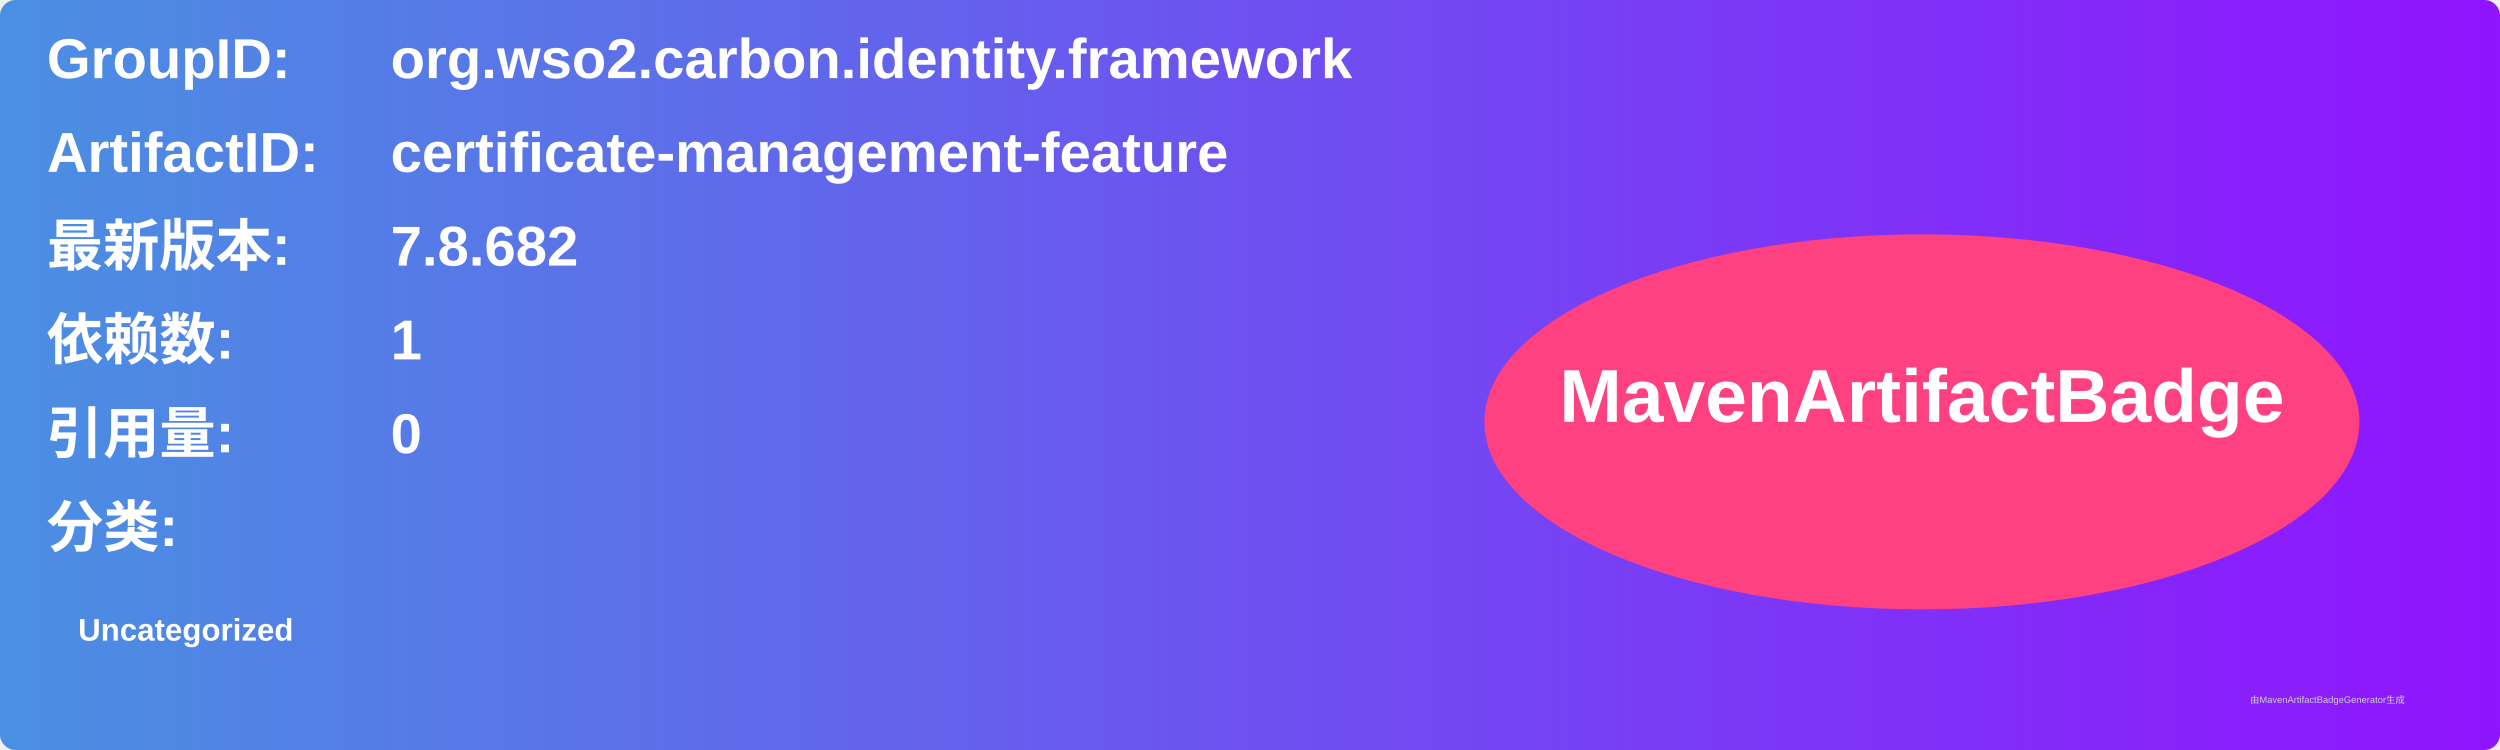
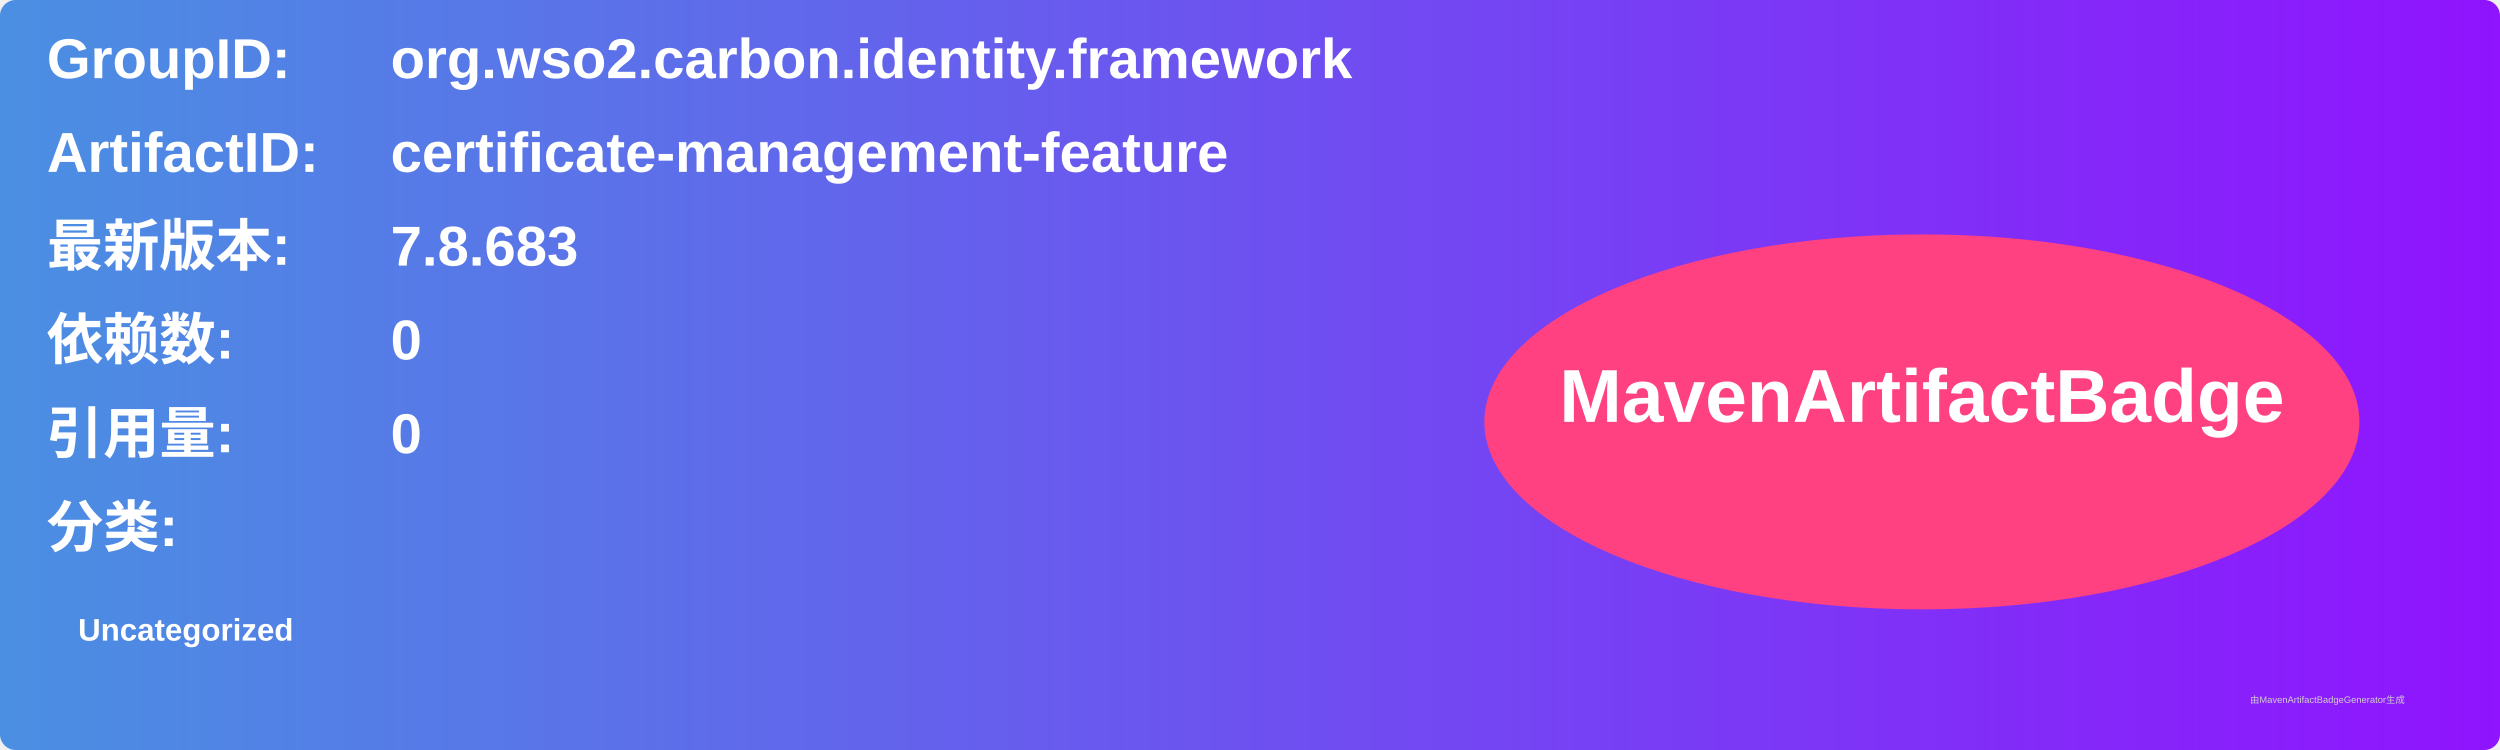
<svg xmlns="http://www.w3.org/2000/svg" width="800" height="240" viewBox="0 0 800 240">
  <linearGradient id="grad" x1="0%" y1="0%" x2="100%" y2="0%">
    <stop offset="0%" stop-color="#4a90e2" />
    <stop offset="100%" stop-color="#9013fe" />
  </linearGradient>
  <rect width="100%" height="100%" rx="5" ry="5" fill="url(#grad)" />
  <g transform="translate(15, 15)">
    <text x="0" y="10" font-family="Arial" font-size="18" fill="white" font-weight="bold" width="260">GroupID:</text>
    <text x="110" y="10" font-family="Arial" font-size="18" fill="white" font-weight="bold" width="460">org.wso2.carbon.identity.framework</text>
    <text x="0" y="40" font-family="Arial" font-size="18" fill="white" font-weight="bold" width="260">ArtifactID:</text>
    <text x="110" y="40" font-family="Arial" font-size="18" fill="white" font-weight="bold" width="460">certificate-management-feature</text>
    <text x="0" y="70" font-family="Arial" font-size="18" fill="white" font-weight="bold">最新版本:</text>
    <text x="110" y="70" font-family="Arial" font-size="18" fill="white" font-weight="bold">
-       <tspan font-weight="bold">7.8.682</tspan>
+       <tspan font-weight="bold">7.8.683</tspan>
    </text>
    <text x="0" y="100" font-family="Arial" font-size="18" fill="white" font-weight="bold">依赖数: </text>
    <text x="110" y="100" font-family="Arial" font-size="18" fill="white">
-       <tspan font-weight="bold">1</tspan>
+       <tspan font-weight="bold">0</tspan>
    </text>
    <text x="0" y="130" font-family="Arial" font-size="18" fill="white" font-weight="bold">引用量: </text>
    <text x="110" y="130" font-family="Arial" font-size="18" fill="white">
      <tspan font-weight="bold">0</tspan>
    </text>
    <text x="0" y="160" font-family="Arial" font-size="18" fill="white" font-weight="bold">分类:</text>
    <text x="10" y="190" font-family="Arial" font-size="10" fill="white">
      <tspan font-weight="bold">Uncategorized</tspan>
    </text>
    <ellipse cx="600" cy="120" rx="140" ry="60" fill="#ff4081" />
    <text x="600" y="120" text-anchor="middle" font-family="Arial" font-size="24" fill="white" font-weight="bold">MavenArtifactBadge</text>
  </g>
  <text x="720" y="225" font-family="Arial" font-size="3" fill="#d0d0d0">由MavenArtifactBadgeGenerator生成</text>
</svg>
